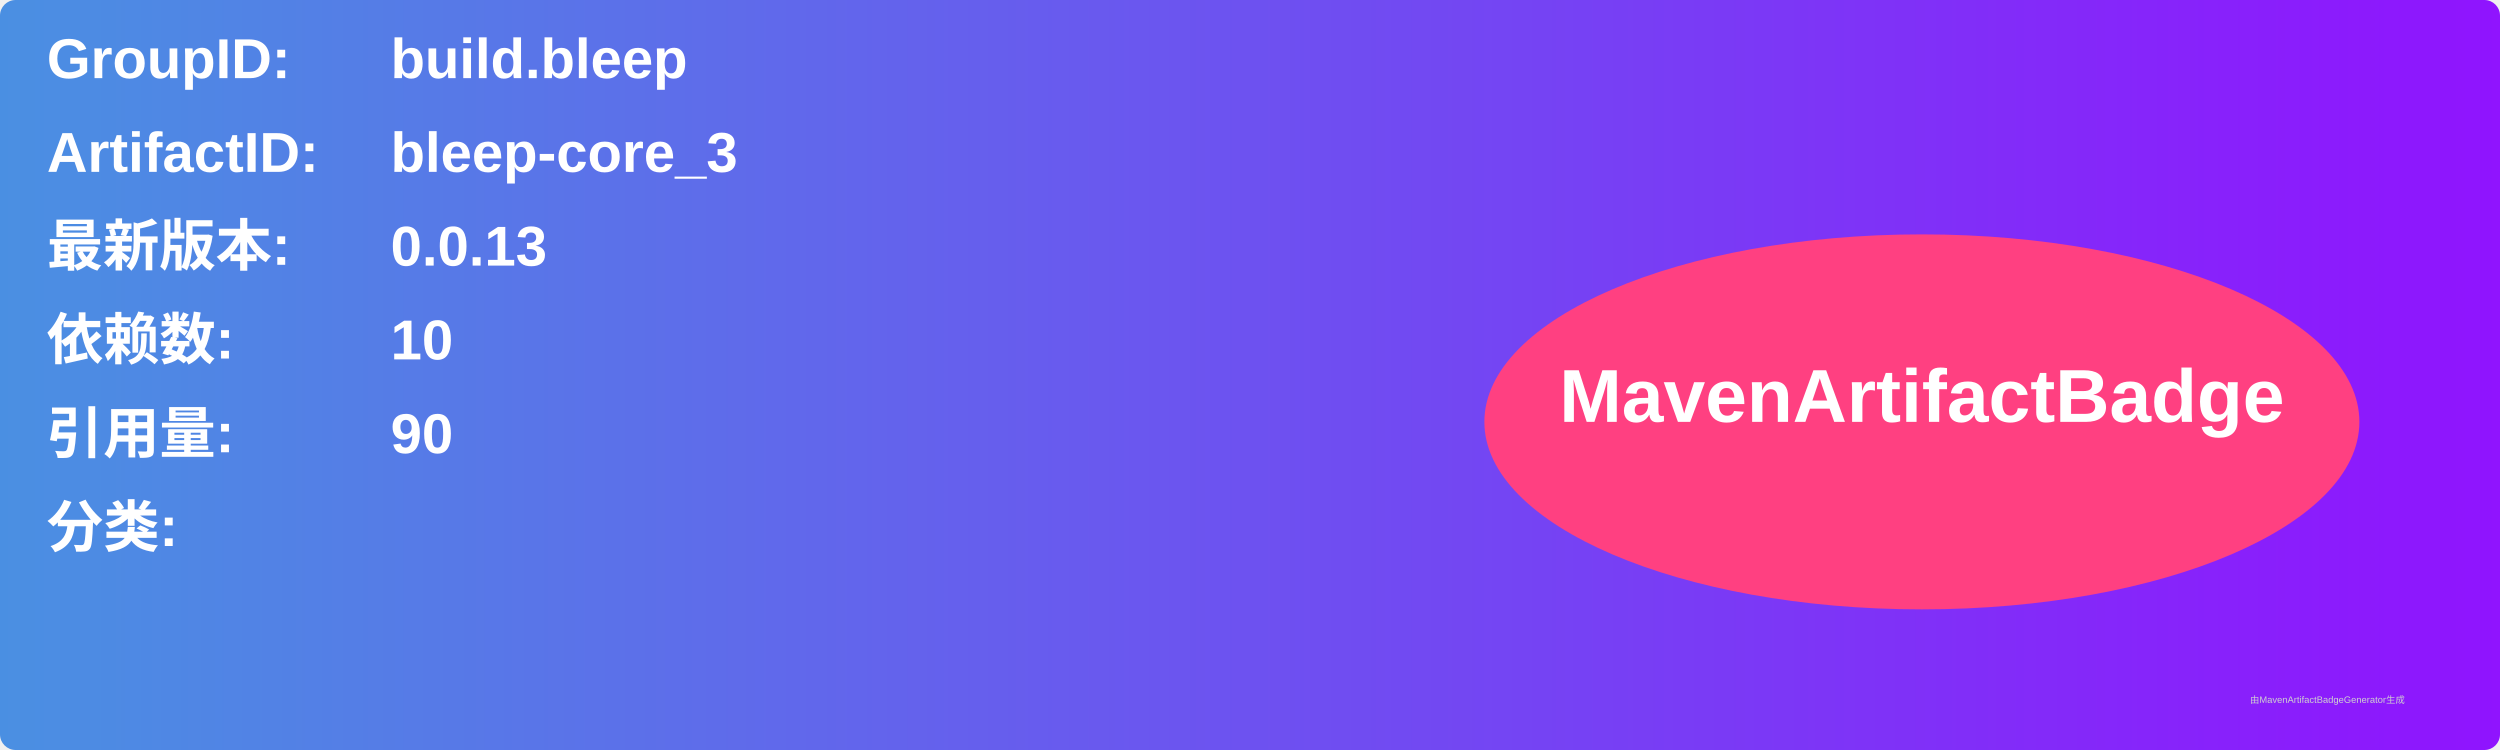
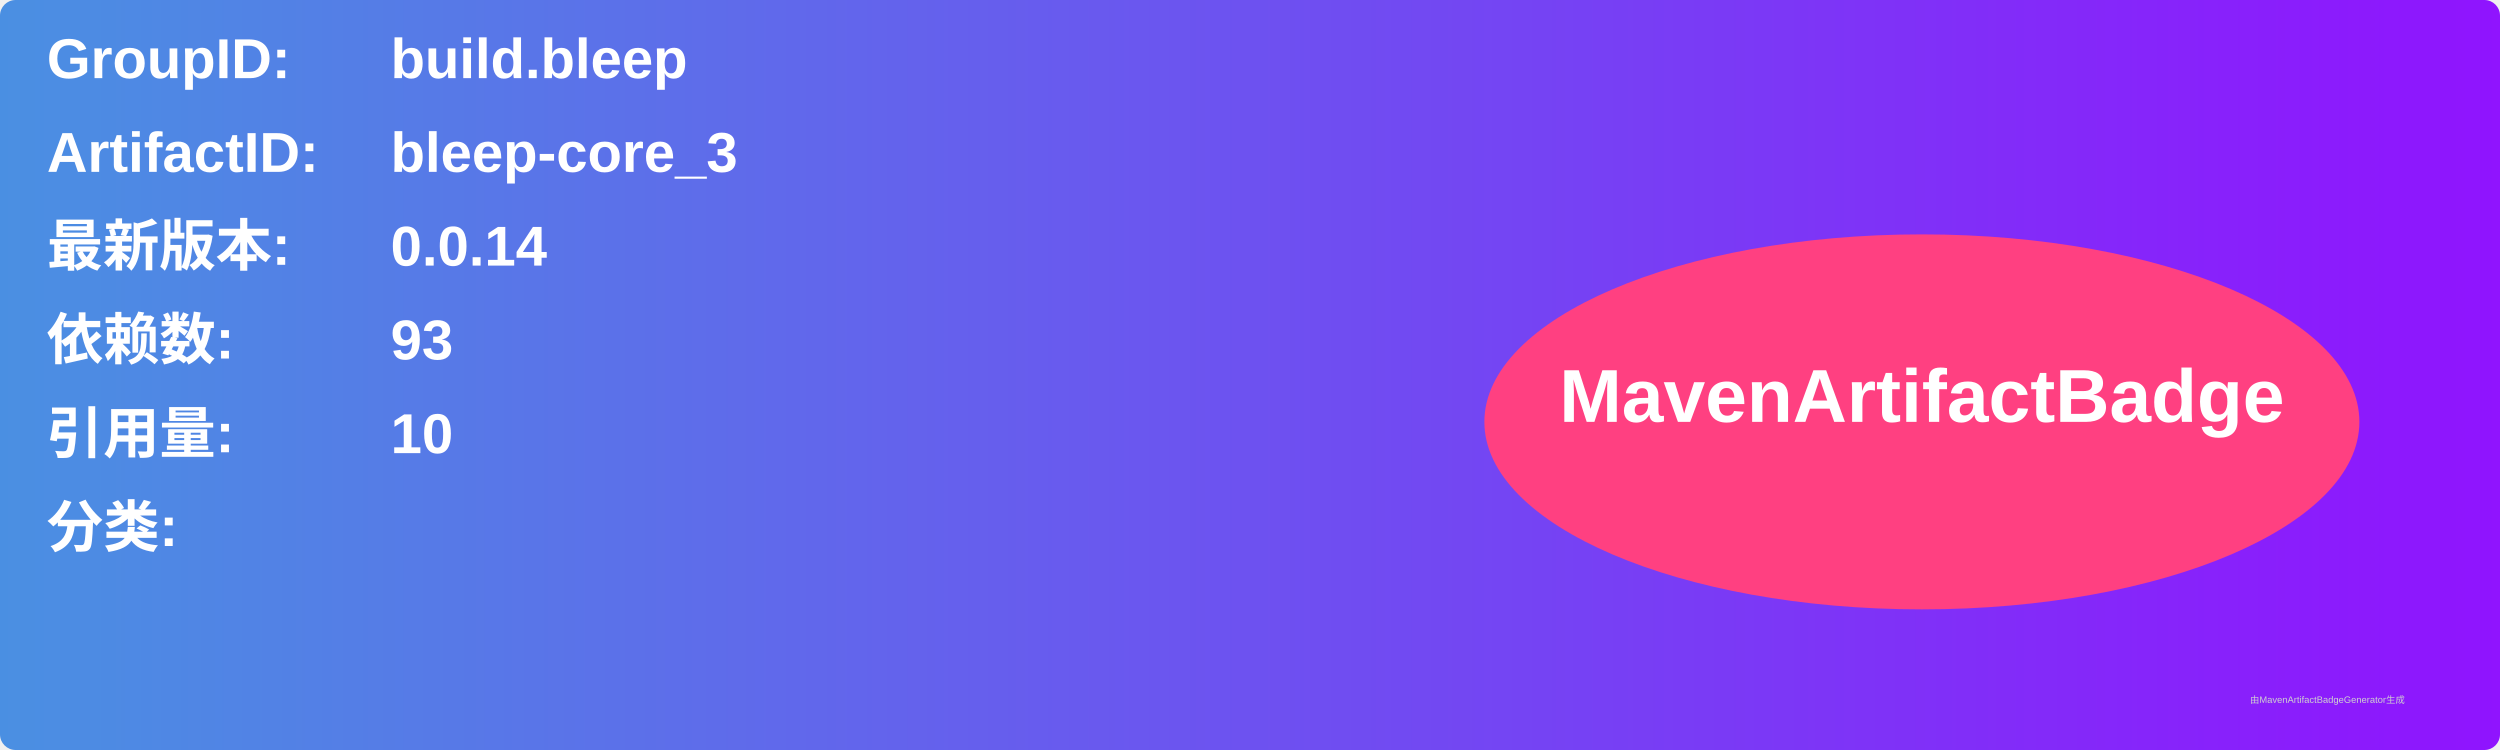
<svg xmlns="http://www.w3.org/2000/svg" width="800" height="240" viewBox="0 0 800 240">
  <linearGradient id="grad" x1="0%" y1="0%" x2="100%" y2="0%">
    <stop offset="0%" stop-color="#4a90e2" />
    <stop offset="100%" stop-color="#9013fe" />
  </linearGradient>
  <rect width="100%" height="100%" rx="5" ry="5" fill="url(#grad)" />
  <g transform="translate(15, 15)">
    <text x="0" y="10" font-family="Arial" font-size="18" fill="white" font-weight="bold" width="260">GroupID:</text>
    <text x="110" y="10" font-family="Arial" font-size="18" fill="white" font-weight="bold" width="460">build.bleep</text>
    <text x="0" y="40" font-family="Arial" font-size="18" fill="white" font-weight="bold" width="260">ArtifactID:</text>
    <text x="110" y="40" font-family="Arial" font-size="18" fill="white" font-weight="bold" width="460">bleep-core_3</text>
    <text x="0" y="70" font-family="Arial" font-size="18" fill="white" font-weight="bold">最新版本:</text>
    <text x="110" y="70" font-family="Arial" font-size="18" fill="white" font-weight="bold">
-       <tspan font-weight="bold">0.0.13</tspan>
+       <tspan font-weight="bold">0.0.14</tspan>
    </text>
    <text x="0" y="100" font-family="Arial" font-size="18" fill="white" font-weight="bold">依赖数: </text>
    <text x="110" y="100" font-family="Arial" font-size="18" fill="white">
-       <tspan font-weight="bold">10</tspan>
+       <tspan font-weight="bold">93</tspan>
    </text>
    <text x="0" y="130" font-family="Arial" font-size="18" fill="white" font-weight="bold">引用量: </text>
    <text x="110" y="130" font-family="Arial" font-size="18" fill="white">
-       <tspan font-weight="bold">90</tspan>
+       <tspan font-weight="bold">10</tspan>
    </text>
    <text x="0" y="160" font-family="Arial" font-size="18" fill="white" font-weight="bold">分类:</text>
    <text x="10" y="190" font-family="Arial" font-size="10" fill="white">
      <tspan font-weight="bold" />
    </text>
    <ellipse cx="600" cy="120" rx="140" ry="60" fill="#ff4081" />
    <text x="600" y="120" text-anchor="middle" font-family="Arial" font-size="24" fill="white" font-weight="bold">MavenArtifactBadge</text>
  </g>
  <text x="720" y="225" font-family="Arial" font-size="3" fill="#d0d0d0">由MavenArtifactBadgeGenerator生成</text>
</svg>
